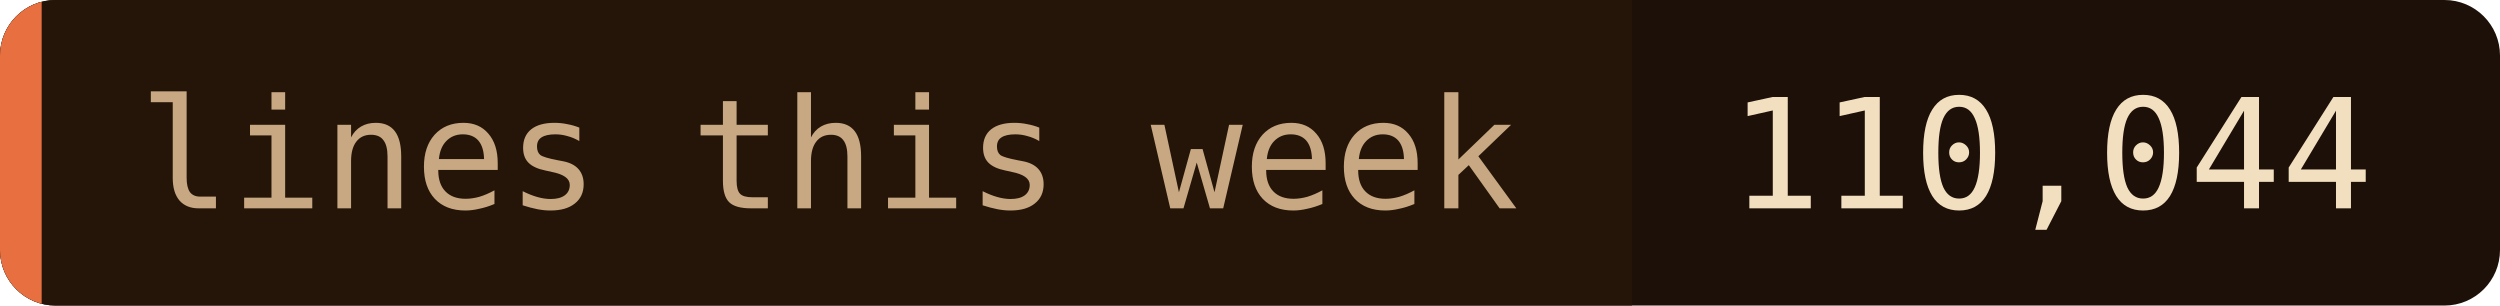
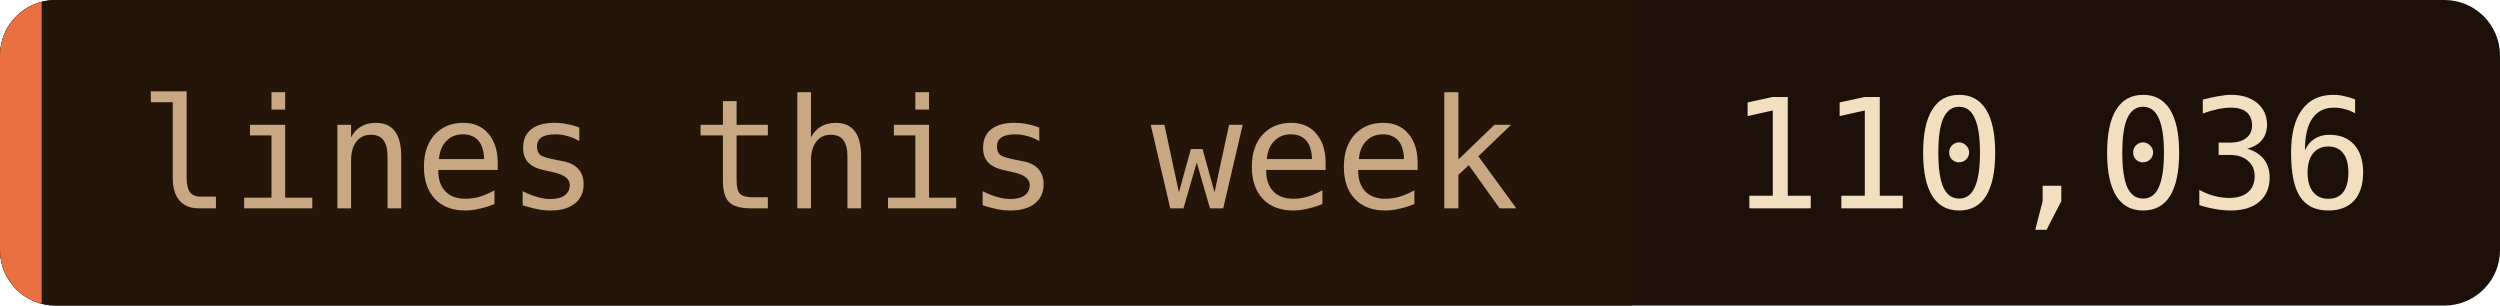
- <svg xmlns="http://www.w3.org/2000/svg" width="180" height="22" role="img" aria-label="lines this week: 110,044">
+ <svg xmlns="http://www.w3.org/2000/svg" width="180" height="22" role="img" aria-label="lines this week: 110,036">
  <clipPath id="c">
    <rect width="180" height="22" rx="4" />
  </clipPath>
  <g clip-path="url(#c)">
    <rect width="180" height="22" fill="#1c1008" />
    <rect width="117.5" height="22" fill="#241508" />
    <rect width="3" height="22" fill="#e87040" />
  </g>
  <g font-family="'JetBrains Mono', 'Fira Code', ui-monospace, SFMono-Regular, Menlo, monospace" font-size="11">
    <text x="10" y="15" fill="#c8a882">lines this week</text>
-     <text x="124.5" y="15" fill="#f2dfc0">110,044</text>
+     <text x="124.5" y="15" fill="#f2dfc0">110,036</text>
  </g>
</svg>
